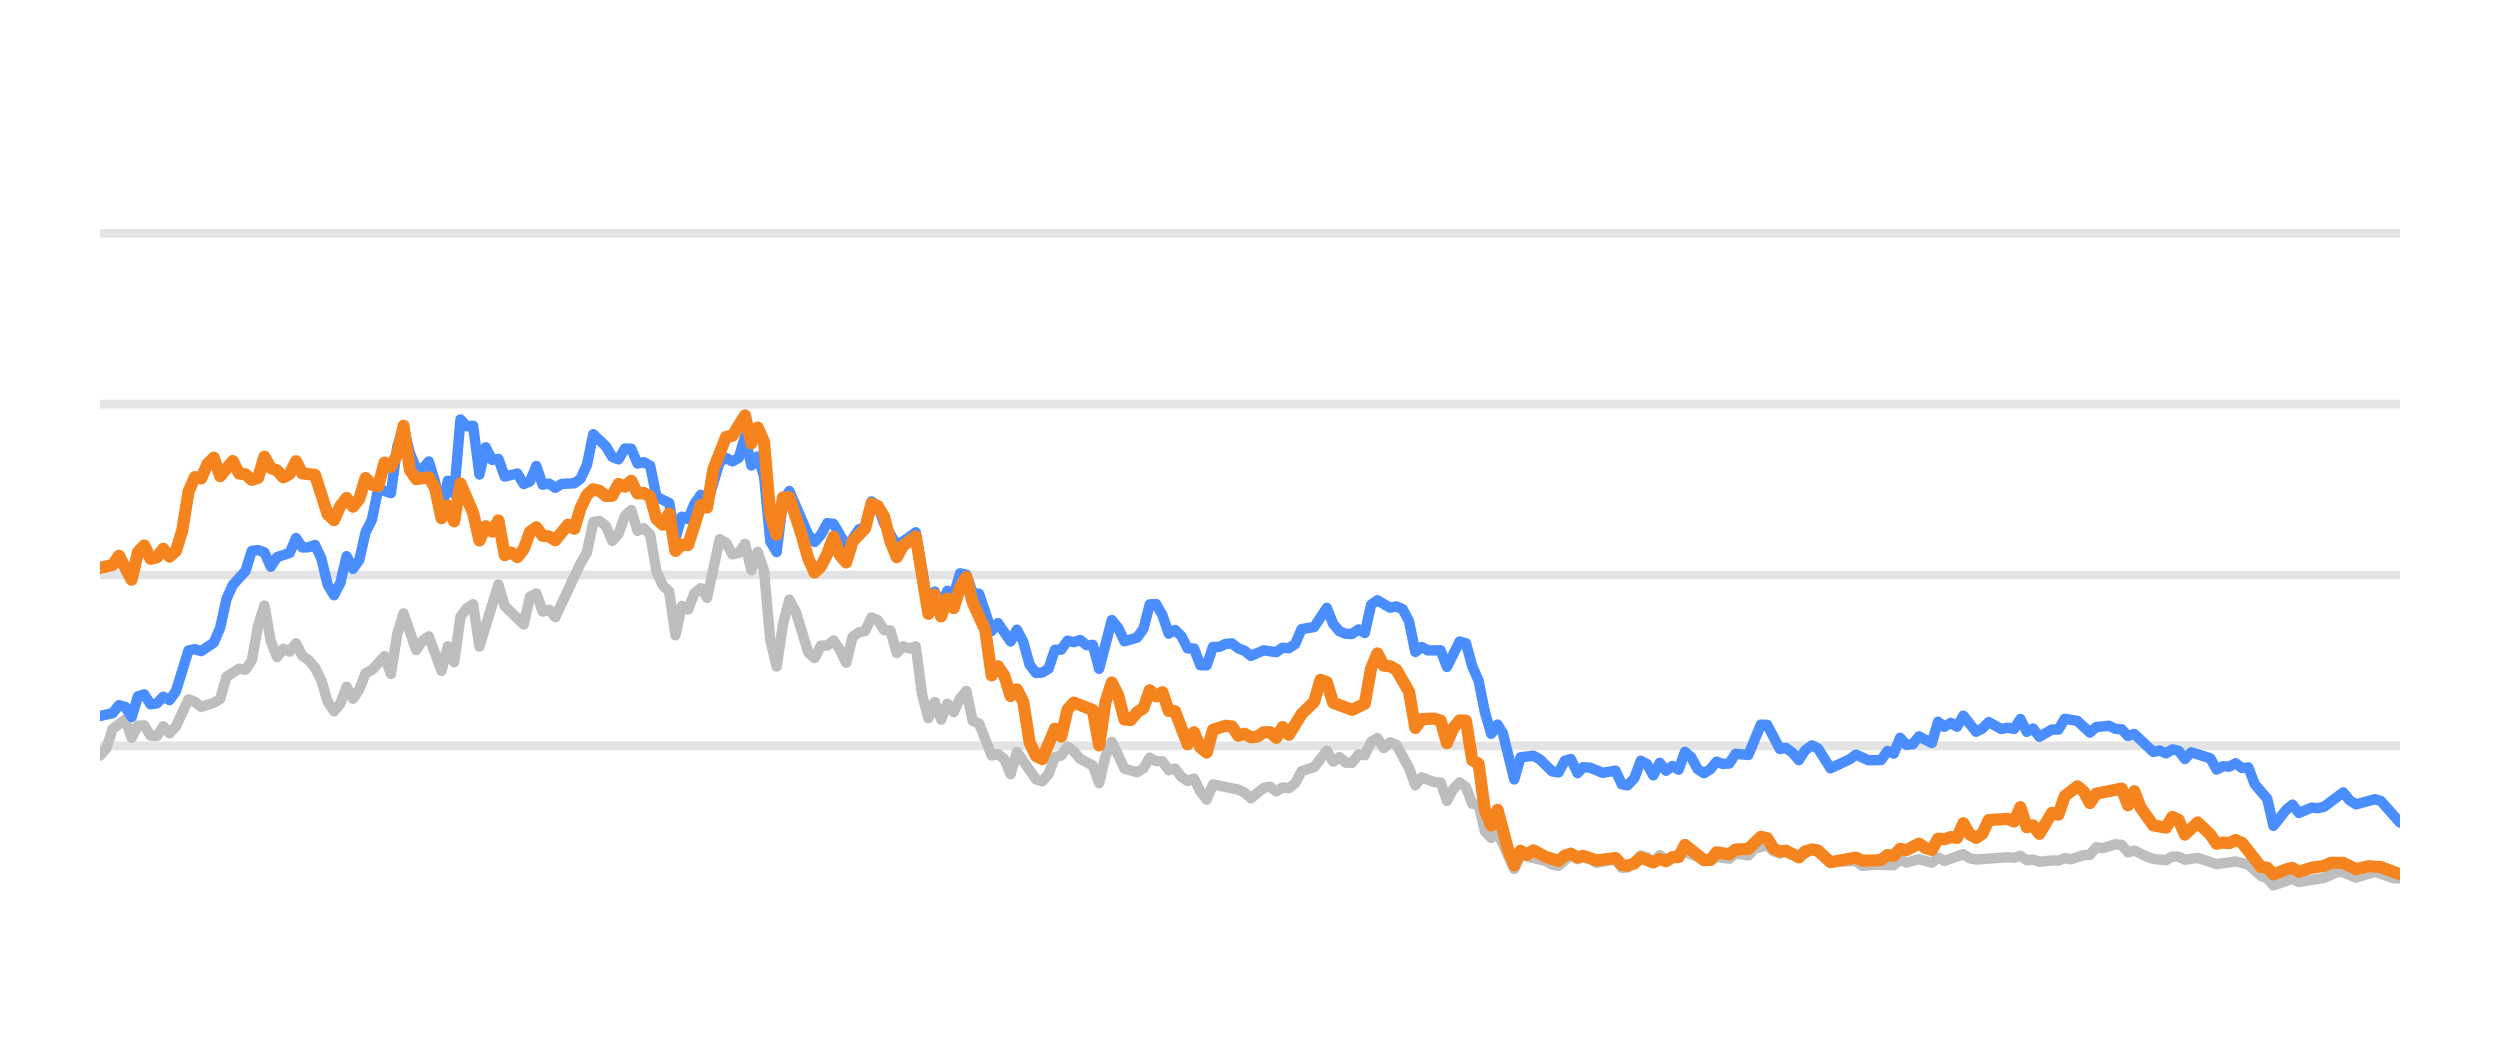
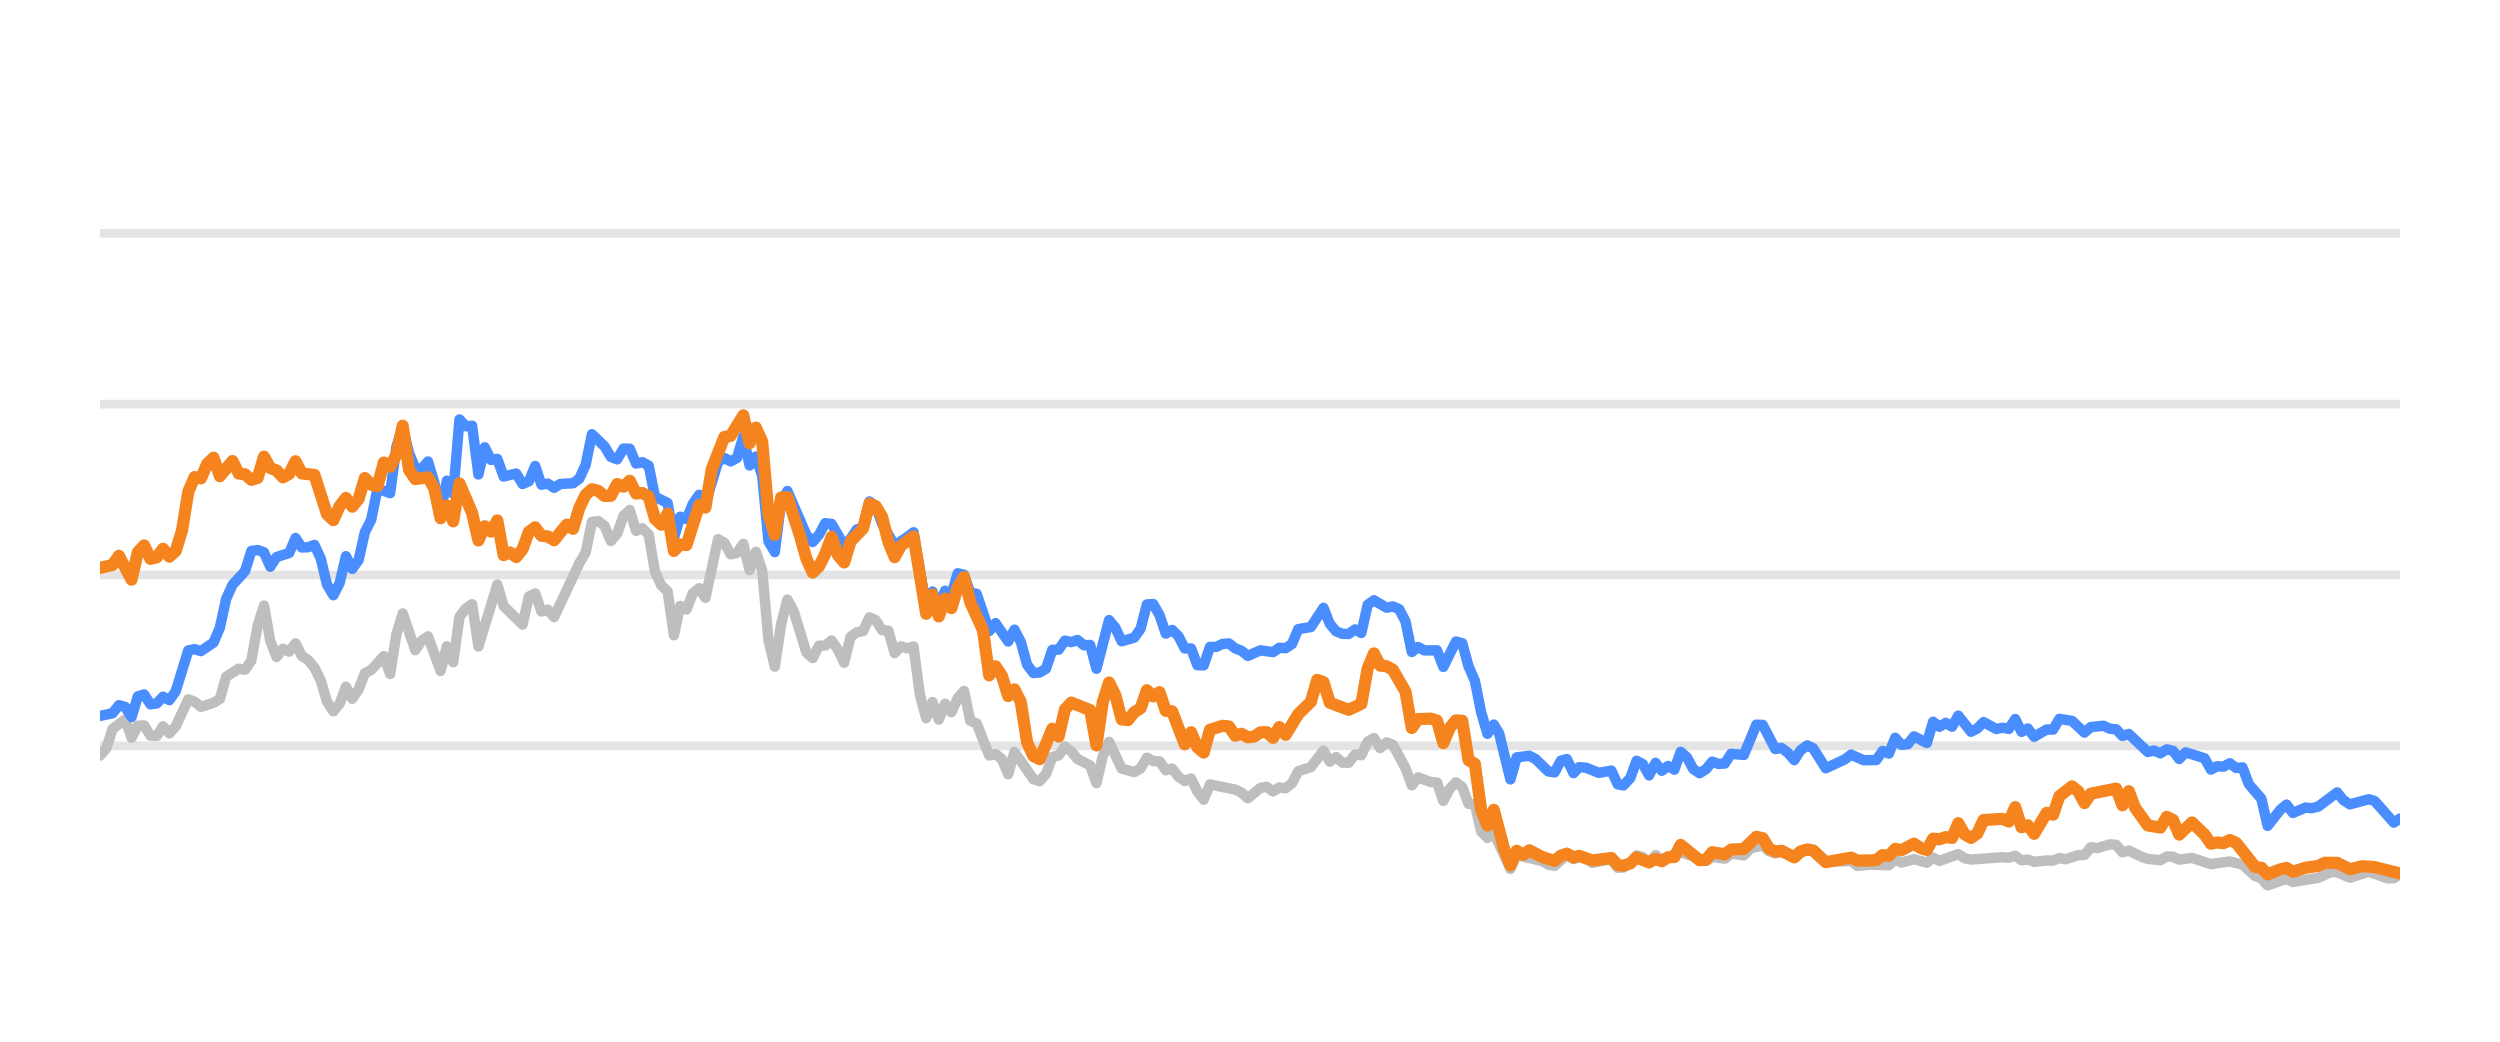
<svg xmlns="http://www.w3.org/2000/svg" width="144pt" height="60pt" viewBox="0 0 144 60" version="1.1">
  <defs>
    <style type="text/css">*{stroke-linejoin: round; stroke-linecap: butt}</style>
  </defs>
  <g id="figure_1">
    <g id="patch_1">
      <path d="M 0 60  L 144 60  L 144 0  L 0 0  L 0 60  z " style="fill: none; opacity: 0" />
    </g>
    <g id="axes_1">
      <g id="patch_2">
        <path d="M 5.76 52.8  L 138.24 52.8  L 138.24 3.6  L 5.76 3.6  L 5.76 52.8  z " style="fill: none" />
      </g>
      <g id="matplotlib.axis_1" />
      <g id="matplotlib.axis_2" />
      <g id="line2d_1">
-         <path d="M 5.76 42.96  L 138.24 42.96  " clip-path="url(#p4dd7186802)" style="fill: none; stroke: #b2b2b2; stroke-opacity: 0.35; stroke-width: 0.5; stroke-linecap: square" />
+         <path d="M 5.76 42.96  L 138.24 42.96  " clip-path="url(#pf646f61ae2)" style="fill: none; stroke: #b2b2b2; stroke-opacity: 0.35; stroke-width: 0.5; stroke-linecap: square" />
      </g>
      <g id="line2d_2">
-         <path d="M 5.76 33.12  L 138.24 33.12  " clip-path="url(#p4dd7186802)" style="fill: none; stroke: #b2b2b2; stroke-opacity: 0.35; stroke-width: 0.5; stroke-linecap: square" />
+         <path d="M 5.76 33.12  L 138.24 33.12  " clip-path="url(#pf646f61ae2)" style="fill: none; stroke: #b2b2b2; stroke-opacity: 0.35; stroke-width: 0.5; stroke-linecap: square" />
      </g>
      <g id="line2d_3">
-         <path d="M 5.76 23.28  L 138.24 23.28  " clip-path="url(#p4dd7186802)" style="fill: none; stroke: #b2b2b2; stroke-opacity: 0.35; stroke-width: 0.5; stroke-linecap: square" />
+         <path d="M 5.76 23.28  L 138.24 23.28  " clip-path="url(#pf646f61ae2)" style="fill: none; stroke: #b2b2b2; stroke-opacity: 0.35; stroke-width: 0.5; stroke-linecap: square" />
      </g>
      <g id="line2d_4">
-         <path d="M 5.76 13.44  L 138.24 13.44  " clip-path="url(#p4dd7186802)" style="fill: none; stroke: #b2b2b2; stroke-opacity: 0.35; stroke-width: 0.5; stroke-linecap: square" />
+         <path d="M 5.76 13.44  L 138.24 13.44  " clip-path="url(#pf646f61ae2)" style="fill: none; stroke: #b2b2b2; stroke-opacity: 0.35; stroke-width: 0.5; stroke-linecap: square" />
      </g>
      <g id="line2d_5">
-         <path d="M 5.76 43.521  L 6.124 43.108  L 6.488 41.981  L 7.217 41.44  L 7.581 42.493  L 7.945 41.799  L 8.31 41.784  L 8.674 42.375  L 9.038 42.394  L 9.402 41.833  L 9.767 42.242  L 10.131 41.843  L 10.859 40.279  L 11.224 40.421  L 11.588 40.716  L 12.316 40.48  L 12.681 40.264  L 13.045 38.98  L 13.773 38.517  L 14.138 38.576  L 14.502 38.045  L 14.866 36.033  L 15.23 34.881  L 15.595 36.923  L 15.959 37.843  L 16.323 37.371  L 16.687 37.533  L 17.052 37.056  L 17.416 37.779  L 17.78 38.02  L 18.144 38.453  L 18.509 39.196  L 18.873 40.416  L 19.237 40.972  L 19.601 40.534  L 19.966 39.555  L 20.33 40.249  L 20.694 39.713  L 21.058 38.778  L 21.423 38.591  L 22.151 37.794  L 22.515 38.822  L 22.88 36.534  L 23.244 35.334  L 23.972 37.445  L 24.337 36.903  L 24.701 36.657  L 25.429 38.645  L 25.794 37.228  L 26.158 38.143  L 26.522 35.536  L 26.886 35.044  L 27.251 34.803  L 27.615 37.238  L 28.708 33.671  L 29.072 34.906  L 30.165 35.974  L 30.529 34.365  L 30.893 34.178  L 31.257 35.221  L 31.622 35.118  L 31.986 35.546  L 33.443 32.441  L 33.807 31.831  L 34.171 30.065  L 34.536 30.011  L 34.9 30.291  L 35.264 31.162  L 35.628 30.749  L 35.993 29.715  L 36.357 29.376  L 36.721 30.576  L 37.085 30.429  L 37.45 30.793  L 37.814 32.918  L 38.178 33.72  L 38.542 34.06  L 38.907 36.589  L 39.271 34.901  L 39.635 35.103  L 39.999 34.168  L 40.364 33.883  L 40.728 34.434  L 41.456 31.059  L 41.821 31.26  L 42.185 31.929  L 42.549 31.851  L 42.913 31.324  L 43.278 32.844  L 43.642 31.782  L 44.006 32.859  L 44.37 36.884  L 44.735 38.394  L 45.099 35.954  L 45.463 34.537  L 45.827 35.206  L 46.556 37.578  L 46.92 37.907  L 47.284 37.189  L 47.649 37.184  L 48.013 36.894  L 48.377 37.42  L 48.741 38.173  L 49.106 36.687  L 49.47 36.421  L 49.834 36.348  L 50.198 35.56  L 50.563 35.723  L 50.927 36.298  L 51.291 36.323  L 51.655 37.617  L 52.02 37.228  L 52.384 37.346  L 52.748 37.238  L 53.112 40.008  L 53.477 41.366  L 53.841 40.436  L 54.205 41.45  L 54.569 40.534  L 54.934 41.022  L 55.298 40.224  L 55.662 39.796  L 56.026 41.518  L 56.391 41.666  L 57.119 43.516  L 57.483 43.437  L 57.848 43.713  L 58.212 44.598  L 58.576 43.309  L 59.669 44.884  L 60.033 44.997  L 60.397 44.579  L 60.762 43.6  L 61.126 43.516  L 61.49 43.004  L 61.854 43.28  L 62.219 43.718  L 62.947 44.092  L 63.311 45.11  L 63.676 43.555  L 64.04 42.729  L 64.768 44.274  L 65.497 44.475  L 65.861 44.259  L 66.225 43.644  L 66.59 43.841  L 66.954 43.851  L 67.318 44.367  L 67.682 44.269  L 68.047 44.741  L 68.411 44.987  L 68.775 44.844  L 69.139 45.587  L 69.504 46.06  L 69.868 45.184  L 71.325 45.479  L 71.689 45.656  L 72.053 45.981  L 72.782 45.386  L 73.146 45.317  L 73.51 45.587  L 73.875 45.356  L 74.239 45.4  L 74.603 45.115  L 74.967 44.421  L 75.696 44.185  L 76.424 43.24  L 76.789 43.87  L 77.153 43.609  L 77.517 43.929  L 77.881 43.934  L 78.246 43.462  L 78.61 43.501  L 78.974 42.724  L 79.338 42.512  L 79.703 43.088  L 80.067 42.758  L 80.431 42.901  L 81.16 44.239  L 81.524 45.233  L 81.888 44.775  L 82.617 45.046  L 82.981 45.071  L 83.345 46.133  L 83.709 45.445  L 84.074 45.061  L 84.438 45.331  L 84.802 46.301  L 85.166 46.345  L 85.531 47.895  L 85.895 48.264  L 86.259 47.964  L 87.22 50.05  L 87.583 49.248  L 89.047 49.597  L 89.409 49.804  L 89.774 49.868  L 90.479 49.248  L 90.866 49.484  L 91.185 49.376  L 91.594 49.479  L 91.958 49.7  L 93.05 49.494  L 93.416 49.986  L 93.749 49.966  L 94.143 49.7  L 94.506 49.272  L 94.869 49.371  L 95.229 49.681  L 95.602 49.253  L 95.962 49.513  L 97.054 49.09  L 98.513 49.587  L 98.875 49.361  L 99.605 49.459  L 99.968 49.169  L 100.703 49.272  L 101.069 48.874  L 101.793 48.702  L 102.158 49.031  L 102.519 49.159  L 102.881 49.08  L 103.615 49.366  L 104.368 48.908  L 104.709 49.051  L 105.435 49.646  L 106.899 49.597  L 107.258 49.873  L 107.984 49.809  L 109.081 49.838  L 109.445 49.509  L 109.808 49.686  L 110.535 49.489  L 111.272 49.691  L 111.634 49.4  L 111.998 49.587  L 113.087 49.199  L 113.456 49.435  L 113.821 49.509  L 115.638 49.376  L 116.008 49.405  L 116.376 49.292  L 116.741 49.553  L 117.104 49.509  L 117.469 49.641  L 118.192 49.563  L 118.564 49.572  L 118.928 49.425  L 119.284 49.494  L 120.019 49.253  L 120.378 49.243  L 120.743 48.8  L 121.115 48.854  L 121.841 48.633  L 122.207 48.662  L 122.571 49.095  L 122.937 48.992  L 123.666 49.346  L 124.034 49.474  L 124.761 49.548  L 125.127 49.331  L 125.489 49.346  L 125.848 49.518  L 126.587 49.415  L 127.677 49.774  L 128.772 49.617  L 129.503 49.799  L 130.234 50.458  L 130.592 50.591  L 130.951 50.999  L 131.689 50.743  L 132.046 50.625  L 132.414 50.802  L 133.875 50.566  L 134.617 50.232  L 134.97 50.242  L 135.705 50.552  L 136.802 50.217  L 137.874 50.591  L 138.24 50.591  L 138.24 50.591  " clip-path="url(#p4dd7186802)" style="fill: none; stroke: #bebebe; stroke-width: 0.6; stroke-linecap: round" />
+         <path d="M 5.76 43.521  L 6.123 43.108  L 6.487 41.981  L 7.213 41.44  L 7.576 42.493  L 7.94 41.799  L 8.303 41.784  L 8.666 42.375  L 9.029 42.394  L 9.393 41.833  L 9.756 42.242  L 10.119 41.843  L 10.846 40.279  L 11.209 40.421  L 11.572 40.716  L 12.299 40.48  L 12.662 40.264  L 13.025 38.98  L 13.752 38.517  L 14.115 38.576  L 14.478 38.045  L 14.842 36.033  L 15.205 34.881  L 15.568 36.923  L 15.931 37.843  L 16.295 37.371  L 16.658 37.533  L 17.021 37.056  L 17.384 37.779  L 17.748 38.02  L 18.111 38.453  L 18.474 39.196  L 18.837 40.416  L 19.201 40.972  L 19.564 40.534  L 19.927 39.555  L 20.291 40.249  L 20.654 39.713  L 21.017 38.778  L 21.38 38.591  L 22.107 37.794  L 22.47 38.822  L 22.833 36.534  L 23.197 35.334  L 23.923 37.445  L 24.286 36.903  L 24.65 36.657  L 25.376 38.645  L 25.739 37.228  L 26.103 38.143  L 26.466 35.536  L 26.829 35.044  L 27.193 34.803  L 27.556 37.238  L 28.646 33.671  L 29.009 34.906  L 30.099 35.974  L 30.462 34.365  L 30.825 34.178  L 31.188 35.221  L 31.552 35.118  L 31.915 35.546  L 33.368 32.441  L 33.731 31.831  L 34.095 30.065  L 34.458 30.011  L 34.821 30.291  L 35.184 31.162  L 35.548 30.749  L 35.911 29.715  L 36.274 29.376  L 36.637 30.576  L 37.001 30.429  L 37.364 30.793  L 37.727 32.918  L 38.09 33.72  L 38.454 34.06  L 38.817 36.589  L 39.18 34.901  L 39.543 35.103  L 39.907 34.168  L 40.27 33.883  L 40.633 34.434  L 41.36 31.059  L 41.723 31.26  L 42.086 31.929  L 42.45 31.851  L 42.813 31.324  L 43.176 32.844  L 43.539 31.782  L 43.903 32.859  L 44.266 36.884  L 44.629 38.394  L 44.992 35.954  L 45.356 34.537  L 45.719 35.206  L 46.445 37.578  L 46.809 37.907  L 47.172 37.189  L 47.535 37.184  L 47.899 36.894  L 48.262 37.42  L 48.625 38.173  L 48.988 36.687  L 49.352 36.421  L 49.715 36.348  L 50.078 35.56  L 50.441 35.723  L 50.805 36.298  L 51.168 36.323  L 51.531 37.617  L 51.894 37.228  L 52.258 37.346  L 52.621 37.238  L 52.984 40.008  L 53.347 41.366  L 53.711 40.436  L 54.074 41.45  L 54.437 40.534  L 54.801 41.022  L 55.164 40.224  L 55.527 39.796  L 55.89 41.518  L 56.254 41.666  L 56.98 43.516  L 57.343 43.437  L 57.707 43.713  L 58.07 44.598  L 58.433 43.309  L 59.523 44.884  L 59.886 44.997  L 60.249 44.579  L 60.613 43.6  L 60.976 43.516  L 61.339 43.004  L 61.703 43.28  L 62.066 43.718  L 62.792 44.092  L 63.156 45.11  L 63.519 43.555  L 63.882 42.729  L 64.609 44.274  L 65.335 44.475  L 65.698 44.259  L 66.062 43.644  L 66.425 43.841  L 66.788 43.851  L 67.151 44.367  L 67.515 44.269  L 67.878 44.741  L 68.241 44.987  L 68.605 44.844  L 68.968 45.587  L 69.331 46.06  L 69.694 45.184  L 71.147 45.479  L 71.511 45.656  L 71.874 45.981  L 72.6 45.386  L 72.964 45.317  L 73.327 45.587  L 73.69 45.356  L 74.053 45.4  L 74.417 45.115  L 74.78 44.421  L 75.507 44.185  L 76.233 43.24  L 76.596 43.87  L 76.96 43.609  L 77.323 43.929  L 77.686 43.934  L 78.049 43.462  L 78.413 43.501  L 78.776 42.724  L 79.139 42.512  L 79.502 43.088  L 79.866 42.758  L 80.229 42.901  L 80.955 44.239  L 81.319 45.233  L 81.682 44.775  L 82.408 45.046  L 82.772 45.071  L 83.135 46.133  L 83.498 45.445  L 83.862 45.061  L 84.225 45.331  L 84.588 46.301  L 84.951 46.345  L 85.315 47.895  L 85.678 48.264  L 86.041 47.964  L 87 50.05  L 87.361 49.248  L 88.821 49.597  L 89.183 49.804  L 89.546 49.868  L 90.249 49.248  L 90.636 49.484  L 90.953 49.376  L 91.362 49.479  L 91.724 49.7  L 92.814 49.494  L 93.178 49.986  L 93.511 49.966  L 93.904 49.7  L 94.265 49.272  L 94.628 49.371  L 94.987 49.681  L 95.358 49.253  L 95.718 49.513  L 96.807 49.09  L 98.262 49.587  L 98.623 49.361  L 99.351 49.459  L 99.713 49.169  L 100.446 49.272  L 100.81 48.874  L 101.533 48.702  L 101.897 49.031  L 102.256 49.159  L 102.618 49.08  L 103.35 49.366  L 104.101 48.908  L 104.441 49.051  L 105.165 49.646  L 106.625 49.597  L 106.983 49.873  L 107.707 49.809  L 108.801 49.838  L 109.165 49.509  L 109.527 49.686  L 110.251 49.489  L 110.986 49.691  L 111.347 49.4  L 111.71 49.587  L 112.796 49.199  L 113.164 49.435  L 113.529 49.509  L 115.34 49.376  L 115.709 49.405  L 116.076 49.292  L 116.44 49.553  L 116.803 49.509  L 117.167 49.641  L 117.888 49.563  L 118.258 49.572  L 118.622 49.425  L 118.977 49.494  L 119.71 49.253  L 120.067 49.243  L 120.432 48.8  L 120.802 48.854  L 121.527 48.633  L 121.892 48.662  L 122.254 49.095  L 122.62 48.992  L 123.347 49.346  L 123.714 49.474  L 124.439 49.548  L 124.804 49.331  L 125.165 49.346  L 125.523 49.518  L 126.26 49.415  L 127.347 49.774  L 128.439 49.617  L 129.167 49.799  L 129.897 50.458  L 130.254 50.591  L 130.612 50.999  L 131.348 50.743  L 131.704 50.625  L 132.071 50.802  L 133.528 50.566  L 134.268 50.232  L 134.62 50.242  L 135.353 50.552  L 136.447 50.217  L 137.516 50.591  L 137.881 50.591  L 138.24 50.33  L 138.24 50.33  " clip-path="url(#pf646f61ae2)" style="fill: none; stroke: #bebebe; stroke-width: 0.6; stroke-linecap: round" />
      </g>
      <g id="line2d_6">
-         <path d="M 5.76 41.238  L 6.488 41.081  L 6.853 40.618  L 7.217 40.721  L 7.581 41.307  L 7.945 40.111  L 8.31 39.998  L 8.674 40.569  L 9.038 40.515  L 9.402 40.131  L 9.767 40.328  L 10.131 39.816  L 10.859 37.464  L 11.224 37.391  L 11.588 37.504  L 12.316 37.012  L 12.681 36.161  L 13.045 34.498  L 13.409 33.691  L 14.138 32.894  L 14.502 31.733  L 14.866 31.683  L 15.23 31.816  L 15.595 32.643  L 15.959 32.087  L 16.687 31.851  L 17.052 30.99  L 17.416 31.536  L 17.78 31.521  L 18.144 31.388  L 18.509 32.17  L 18.873 33.681  L 19.237 34.286  L 19.601 33.582  L 19.966 32.038  L 20.33 32.766  L 20.694 32.259  L 21.058 30.655  L 21.423 29.937  L 21.787 28.146  L 22.515 28.407  L 22.88 25.735  L 23.244 24.623  L 23.608 26.104  L 23.972 26.98  L 24.337 27.009  L 24.701 26.581  L 25.065 27.782  L 25.429 29.499  L 25.794 27.688  L 26.158 28.441  L 26.522 24.161  L 26.886 24.554  L 27.251 24.52  L 27.615 27.329  L 27.979 25.765  L 28.343 26.488  L 28.708 26.434  L 29.072 27.447  L 29.8 27.275  L 30.165 27.88  L 30.529 27.723  L 30.893 26.842  L 31.257 27.92  L 31.622 27.856  L 31.986 28.097  L 32.35 27.875  L 33.079 27.836  L 33.443 27.57  L 33.807 26.778  L 34.171 25.012  L 34.9 25.71  L 35.264 26.316  L 35.628 26.458  L 35.993 25.838  L 36.357 25.848  L 36.721 26.699  L 37.085 26.621  L 37.45 26.822  L 37.814 28.613  L 38.542 28.972  L 38.907 30.995  L 39.271 29.765  L 39.635 29.897  L 39.999 29.022  L 40.364 28.5  L 40.728 29.007  L 41.456 26.601  L 41.821 26.38  L 42.185 26.576  L 42.549 26.38  L 42.913 25.15  L 43.278 26.813  L 43.642 26.296  L 44.006 27.418  L 44.37 31.191  L 44.735 31.801  L 45.099 28.899  L 45.463 28.284  L 46.556 30.803  L 46.92 31.221  L 47.284 30.808  L 47.649 30.134  L 48.013 30.178  L 48.741 31.428  L 49.106 31.044  L 49.47 30.498  L 49.834 30.365  L 50.198 28.884  L 50.563 29.154  L 50.927 30.153  L 51.655 31.423  L 52.384 30.931  L 52.748 30.66  L 53.477 34.999  L 53.841 34.074  L 54.205 34.916  L 54.569 34.025  L 54.934 34.261  L 55.298 33.022  L 55.662 33.105  L 56.026 34.153  L 56.391 34.202  L 57.119 36.348  L 57.483 35.895  L 58.212 36.948  L 58.576 36.269  L 58.94 36.972  L 59.305 38.286  L 59.669 38.763  L 60.033 38.739  L 60.397 38.517  L 60.762 37.43  L 61.126 37.42  L 61.49 36.903  L 61.854 36.987  L 62.219 36.864  L 62.583 37.164  L 62.947 37.149  L 63.311 38.522  L 64.04 35.718  L 64.404 36.156  L 64.768 36.938  L 65.497 36.726  L 65.861 36.215  L 66.225 34.817  L 66.59 34.793  L 66.954 35.427  L 67.318 36.495  L 67.682 36.284  L 68.047 36.638  L 68.411 37.351  L 68.775 37.351  L 69.139 38.316  L 69.504 38.325  L 69.868 37.263  L 70.232 37.263  L 70.596 37.09  L 70.961 37.061  L 71.325 37.346  L 71.689 37.484  L 72.053 37.779  L 72.782 37.459  L 73.51 37.563  L 73.875 37.312  L 74.239 37.336  L 74.603 37.095  L 74.967 36.239  L 75.696 36.116  L 76.424 35.014  L 76.789 35.934  L 77.153 36.362  L 77.517 36.51  L 77.881 36.515  L 78.246 36.254  L 78.61 36.461  L 78.974 34.837  L 79.338 34.576  L 80.067 35.004  L 80.431 34.931  L 80.795 35.088  L 81.16 35.787  L 81.524 37.553  L 81.888 37.268  L 82.252 37.464  L 82.981 37.459  L 83.345 38.414  L 84.074 36.953  L 84.438 37.051  L 84.802 38.379  L 85.166 39.206  L 85.531 41.031  L 85.895 42.266  L 86.259 41.735  L 86.567 42.237  L 87.22 44.894  L 87.583 43.624  L 88.317 43.531  L 88.683 43.728  L 89.409 44.436  L 89.774 44.49  L 90.133 43.816  L 90.479 43.723  L 90.866 44.534  L 91.185 44.19  L 91.594 44.22  L 92.32 44.515  L 93.05 44.387  L 93.416 45.174  L 93.749 45.238  L 94.143 44.815  L 94.506 43.821  L 94.869 44.013  L 95.229 44.662  L 95.602 43.939  L 95.962 44.397  L 96.327 44.121  L 96.689 44.333  L 97.054 43.304  L 97.419 43.624  L 97.78 44.298  L 98.148 44.539  L 98.513 44.308  L 98.875 43.87  L 99.239 44.003  L 99.605 43.978  L 99.968 43.418  L 100.703 43.486  L 101.426 41.74  L 101.793 41.755  L 102.519 43.142  L 102.881 43.083  L 103.25 43.359  L 103.615 43.782  L 103.976 43.216  L 104.368 42.935  L 104.709 43.103  L 105.435 44.254  L 106.531 43.742  L 106.899 43.467  L 107.623 43.791  L 108.354 43.777  L 108.719 43.255  L 109.081 43.408  L 109.445 42.498  L 109.808 42.906  L 110.176 42.862  L 110.535 42.414  L 111.272 42.798  L 111.634 41.573  L 111.998 41.863  L 112.363 41.637  L 112.727 41.858  L 113.087 41.223  L 113.821 42.148  L 114.184 41.966  L 114.547 41.592  L 115.278 41.991  L 115.638 41.917  L 116.008 41.986  L 116.376 41.415  L 116.741 42.153  L 117.104 41.961  L 117.469 42.438  L 118.192 42.02  L 118.564 42.025  L 118.928 41.405  L 119.655 41.523  L 120.378 42.197  L 120.743 41.878  L 121.482 41.804  L 121.841 41.976  L 122.207 42.006  L 122.571 42.394  L 122.937 42.276  L 124.034 43.314  L 124.396 43.231  L 124.761 43.393  L 125.127 43.162  L 125.489 43.245  L 125.848 43.718  L 126.218 43.334  L 127.314 43.678  L 127.677 44.328  L 128.042 44.136  L 128.401 44.16  L 128.772 43.964  L 129.142 44.239  L 129.503 44.2  L 129.871 45.169  L 130.592 46.005  L 130.951 47.57  L 131.689 46.64  L 132.046 46.345  L 132.414 46.827  L 133.146 46.517  L 133.508 46.552  L 133.875 46.463  L 134.97 45.641  L 135.332 46.094  L 135.705 46.33  L 136.802 46.035  L 137.144 46.143  L 138.24 47.383  L 138.24 47.383  " clip-path="url(#p4dd7186802)" style="fill: none; stroke: #4a8dff; stroke-width: 0.6; stroke-linecap: round" />
+         <path d="M 5.76 41.238  L 6.487 41.081  L 6.85 40.618  L 7.213 40.721  L 7.576 41.307  L 7.94 40.111  L 8.303 39.998  L 8.666 40.569  L 9.029 40.515  L 9.393 40.131  L 9.756 40.328  L 10.119 39.816  L 10.846 37.464  L 11.209 37.391  L 11.572 37.504  L 12.299 37.012  L 12.662 36.161  L 13.025 34.498  L 13.389 33.691  L 14.115 32.894  L 14.478 31.733  L 14.842 31.683  L 15.205 31.816  L 15.568 32.643  L 15.931 32.087  L 16.658 31.851  L 17.021 30.99  L 17.384 31.536  L 17.748 31.521  L 18.111 31.388  L 18.474 32.17  L 18.837 33.681  L 19.201 34.286  L 19.564 33.582  L 19.927 32.038  L 20.291 32.766  L 20.654 32.259  L 21.017 30.655  L 21.38 29.937  L 21.744 28.146  L 22.47 28.407  L 22.833 25.735  L 23.197 24.623  L 23.56 26.104  L 23.923 26.98  L 24.286 27.009  L 24.65 26.581  L 25.013 27.782  L 25.376 29.499  L 25.739 27.688  L 26.103 28.441  L 26.466 24.161  L 26.829 24.554  L 27.193 24.52  L 27.556 27.329  L 27.919 25.765  L 28.282 26.488  L 28.646 26.434  L 29.009 27.447  L 29.735 27.275  L 30.099 27.88  L 30.462 27.723  L 30.825 26.842  L 31.188 27.92  L 31.552 27.856  L 31.915 28.097  L 32.278 27.875  L 33.005 27.836  L 33.368 27.57  L 33.731 26.778  L 34.095 25.012  L 34.821 25.71  L 35.184 26.316  L 35.548 26.458  L 35.911 25.838  L 36.274 25.848  L 36.637 26.699  L 37.001 26.621  L 37.364 26.822  L 37.727 28.613  L 38.454 28.972  L 38.817 30.995  L 39.18 29.765  L 39.543 29.897  L 39.907 29.022  L 40.27 28.5  L 40.633 29.007  L 41.36 26.601  L 41.723 26.38  L 42.086 26.576  L 42.45 26.38  L 42.813 25.15  L 43.176 26.813  L 43.539 26.296  L 43.903 27.418  L 44.266 31.191  L 44.629 31.801  L 44.992 28.899  L 45.356 28.284  L 46.445 30.803  L 46.809 31.221  L 47.172 30.808  L 47.535 30.134  L 47.899 30.178  L 48.625 31.428  L 48.988 31.044  L 49.352 30.498  L 49.715 30.365  L 50.078 28.884  L 50.441 29.154  L 50.805 30.153  L 51.531 31.423  L 52.258 30.931  L 52.621 30.66  L 53.347 34.999  L 53.711 34.074  L 54.074 34.916  L 54.437 34.025  L 54.801 34.261  L 55.164 33.022  L 55.527 33.105  L 55.89 34.153  L 56.254 34.202  L 56.98 36.348  L 57.343 35.895  L 58.07 36.948  L 58.433 36.269  L 58.796 36.972  L 59.16 38.286  L 59.523 38.763  L 59.886 38.739  L 60.249 38.517  L 60.613 37.43  L 60.976 37.42  L 61.339 36.903  L 61.703 36.987  L 62.066 36.864  L 62.429 37.164  L 62.792 37.149  L 63.156 38.522  L 63.882 35.718  L 64.245 36.156  L 64.609 36.938  L 65.335 36.726  L 65.698 36.215  L 66.062 34.817  L 66.425 34.793  L 66.788 35.427  L 67.151 36.495  L 67.515 36.284  L 67.878 36.638  L 68.241 37.351  L 68.605 37.351  L 68.968 38.316  L 69.331 38.325  L 69.694 37.263  L 70.058 37.263  L 70.421 37.09  L 70.784 37.061  L 71.147 37.346  L 71.511 37.484  L 71.874 37.779  L 72.6 37.459  L 73.327 37.563  L 73.69 37.312  L 74.053 37.336  L 74.417 37.095  L 74.78 36.239  L 75.507 36.116  L 76.233 35.014  L 76.596 35.934  L 76.96 36.362  L 77.323 36.51  L 77.686 36.515  L 78.049 36.254  L 78.413 36.461  L 78.776 34.837  L 79.139 34.576  L 79.866 35.004  L 80.229 34.931  L 80.592 35.088  L 80.955 35.787  L 81.319 37.553  L 81.682 37.268  L 82.045 37.464  L 82.772 37.459  L 83.135 38.414  L 83.862 36.953  L 84.225 37.051  L 84.588 38.379  L 84.951 39.206  L 85.315 41.031  L 85.678 42.266  L 86.041 41.735  L 86.348 42.237  L 87 44.894  L 87.361 43.624  L 88.093 43.531  L 88.458 43.728  L 89.183 44.436  L 89.546 44.49  L 89.905 43.816  L 90.249 43.723  L 90.636 44.534  L 90.953 44.19  L 91.362 44.22  L 92.086 44.515  L 92.814 44.387  L 93.178 45.174  L 93.511 45.238  L 93.904 44.815  L 94.265 43.821  L 94.628 44.013  L 94.987 44.662  L 95.358 43.939  L 95.718 44.397  L 96.082 44.121  L 96.443 44.333  L 96.807 43.304  L 97.17 43.624  L 97.531 44.298  L 97.898 44.539  L 98.262 44.308  L 98.623 43.87  L 98.986 44.003  L 99.351 43.978  L 99.713 43.418  L 100.446 43.486  L 101.167 41.74  L 101.533 41.755  L 102.256 43.142  L 102.618 43.083  L 102.986 43.359  L 103.35 43.782  L 103.71 43.216  L 104.101 42.935  L 104.441 43.103  L 105.165 44.254  L 106.258 43.742  L 106.625 43.467  L 107.347 43.791  L 108.076 43.777  L 108.44 43.255  L 108.801 43.408  L 109.165 42.498  L 109.527 42.906  L 109.893 42.862  L 110.251 42.414  L 110.986 42.798  L 111.347 41.573  L 111.71 41.863  L 112.075 41.637  L 112.437 41.858  L 112.796 41.223  L 113.529 42.148  L 113.89 41.966  L 114.252 41.592  L 114.981 41.991  L 115.34 41.917  L 115.709 41.986  L 116.076 41.415  L 116.44 42.153  L 116.803 41.961  L 117.167 42.438  L 117.888 42.02  L 118.258 42.025  L 118.622 41.405  L 119.347 41.523  L 120.067 42.197  L 120.432 41.878  L 121.168 41.804  L 121.527 41.976  L 121.892 42.006  L 122.254 42.394  L 122.62 42.276  L 123.714 43.314  L 124.074 43.231  L 124.439 43.393  L 124.804 43.162  L 125.165 43.245  L 125.523 43.718  L 125.892 43.334  L 126.985 43.678  L 127.347 44.328  L 127.71 44.136  L 128.068 44.16  L 128.439 43.964  L 128.808 44.239  L 129.167 44.2  L 129.535 45.169  L 130.254 46.005  L 130.612 47.57  L 131.348 46.64  L 131.704 46.345  L 132.071 46.827  L 132.801 46.517  L 133.162 46.552  L 133.528 46.463  L 134.62 45.641  L 134.982 46.094  L 135.353 46.33  L 136.447 46.035  L 136.788 46.143  L 137.881 47.383  L 138.24 47.147  L 138.24 47.147  " clip-path="url(#pf646f61ae2)" style="fill: none; stroke: #4a8dff; stroke-width: 0.6; stroke-linecap: round" />
      </g>
      <g id="line2d_7">
-         <path d="M 5.76 32.712  L 6.488 32.539  L 6.853 32.013  L 7.581 33.391  L 7.945 31.801  L 8.31 31.418  L 8.674 32.19  L 9.038 32.102  L 9.402 31.61  L 9.767 32.062  L 10.131 31.737  L 10.495 30.567  L 10.859 28.318  L 11.224 27.482  L 11.588 27.555  L 11.952 26.719  L 12.316 26.365  L 12.681 27.428  L 13.409 26.557  L 13.773 27.275  L 14.138 27.319  L 14.502 27.639  L 14.866 27.526  L 15.23 26.306  L 15.595 26.96  L 15.959 27.098  L 16.323 27.496  L 16.687 27.29  L 17.052 26.571  L 17.416 27.27  L 18.144 27.354  L 18.873 29.622  L 19.237 29.961  L 19.601 29.15  L 19.966 28.682  L 20.33 29.184  L 20.694 28.741  L 21.058 27.536  L 21.423 27.92  L 21.787 28.008  L 22.151 26.645  L 22.515 26.886  L 22.88 26.183  L 23.244 24.525  L 23.608 27.068  L 23.972 27.595  L 24.701 27.496  L 25.065 28.131  L 25.429 29.848  L 25.794 29.12  L 26.158 30.03  L 26.522 27.846  L 27.251 29.543  L 27.615 31.132  L 27.979 30.311  L 28.343 30.621  L 28.708 29.976  L 29.072 31.974  L 29.436 31.821  L 29.8 32.087  L 30.165 31.634  L 30.529 30.635  L 30.893 30.375  L 31.257 30.862  L 31.622 30.896  L 31.986 31.118  L 32.714 30.222  L 33.079 30.458  L 33.443 29.258  L 33.807 28.505  L 34.171 28.18  L 34.536 28.274  L 34.9 28.569  L 35.264 28.554  L 35.628 27.88  L 35.993 28.033  L 36.357 27.693  L 36.721 28.426  L 37.085 28.397  L 37.45 28.603  L 37.814 29.888  L 38.178 30.222  L 38.542 29.583  L 38.907 31.733  L 39.271 31.364  L 39.635 31.393  L 40.364 29.095  L 40.728 29.233  L 41.092 27.024  L 41.821 25.169  L 42.185 25.105  L 42.913 23.925  L 43.278 25.533  L 43.642 24.628  L 44.006 25.445  L 44.37 29.642  L 44.735 30.803  L 45.099 28.658  L 45.463 28.643  L 46.192 30.872  L 46.556 32.17  L 46.92 32.977  L 47.284 32.628  L 47.649 31.905  L 48.013 30.921  L 48.377 31.969  L 48.741 32.397  L 49.106 31.196  L 49.834 30.424  L 50.198 29.012  L 50.563 29.154  L 50.927 29.765  L 51.291 31.201  L 51.655 32.092  L 52.02 31.432  L 52.748 30.901  L 53.477 35.354  L 53.841 34.247  L 54.205 35.506  L 54.569 34.483  L 54.934 35.029  L 55.298 33.833  L 55.662 33.243  L 56.026 34.699  L 56.755 36.293  L 57.119 38.901  L 57.483 38.379  L 57.848 38.921  L 58.212 40.092  L 58.576 39.708  L 58.94 40.426  L 59.305 42.753  L 59.669 43.545  L 60.033 43.728  L 60.762 41.976  L 61.126 42.429  L 61.49 40.864  L 61.854 40.47  L 62.947 40.899  L 63.311 42.935  L 63.676 40.436  L 64.04 39.314  L 64.404 40.042  L 64.768 41.44  L 65.133 41.474  L 65.497 41.022  L 65.861 40.795  L 66.225 39.757  L 66.59 40.111  L 66.954 39.87  L 67.318 40.948  L 67.682 40.972  L 68.411 42.871  L 68.775 42.178  L 69.139 43.044  L 69.504 43.349  L 69.868 42.035  L 70.596 41.804  L 70.961 41.843  L 71.325 42.379  L 71.689 42.266  L 72.053 42.468  L 72.418 42.429  L 72.782 42.183  L 73.146 42.173  L 73.51 42.502  L 73.875 41.883  L 74.239 42.325  L 74.967 41.135  L 75.696 40.421  L 76.06 39.162  L 76.424 39.29  L 76.789 40.48  L 77.881 40.884  L 78.61 40.539  L 78.974 38.502  L 79.338 37.637  L 79.703 38.34  L 80.067 38.375  L 80.431 38.581  L 81.16 39.836  L 81.524 41.932  L 81.888 41.42  L 82.617 41.391  L 82.981 41.509  L 83.345 42.803  L 83.709 41.937  L 84.074 41.494  L 84.438 41.514  L 84.802 43.782  L 85.166 43.993  L 85.531 46.67  L 85.895 47.55  L 86.259 46.645  L 86.856 48.894  L 87.22 49.843  L 87.583 49.002  L 87.955 49.233  L 88.317 48.977  L 89.047 49.361  L 89.774 49.587  L 90.133 49.287  L 90.479 49.169  L 90.866 49.39  L 91.185 49.297  L 91.958 49.558  L 93.05 49.42  L 93.416 49.823  L 93.749 49.868  L 94.143 49.73  L 94.506 49.395  L 95.229 49.676  L 95.602 49.474  L 95.962 49.607  L 96.327 49.376  L 96.689 49.366  L 97.054 48.667  L 98.148 49.548  L 98.513 49.528  L 98.875 49.09  L 99.605 49.208  L 99.968 48.933  L 100.703 48.898  L 101.426 48.2  L 101.793 48.283  L 102.158 48.884  L 102.519 49.046  L 102.881 49.002  L 103.615 49.386  L 103.976 49.041  L 104.368 48.928  L 104.709 48.987  L 105.435 49.661  L 106.899 49.4  L 107.258 49.568  L 107.984 49.563  L 108.354 49.533  L 108.719 49.253  L 109.081 49.297  L 109.445 48.894  L 109.808 48.967  L 110.535 48.593  L 110.906 48.844  L 111.272 48.957  L 111.634 48.308  L 111.998 48.342  L 112.363 48.215  L 112.727 48.264  L 113.087 47.418  L 113.456 48.057  L 113.821 48.264  L 114.184 48.018  L 114.547 47.235  L 115.638 47.167  L 116.008 47.319  L 116.376 46.493  L 116.741 47.649  L 117.104 47.536  L 117.469 48.028  L 118.192 46.817  L 118.564 46.926  L 118.928 45.858  L 119.655 45.292  L 120.019 45.587  L 120.378 46.256  L 120.743 45.715  L 122.207 45.425  L 122.571 46.384  L 122.937 45.577  L 123.296 46.517  L 124.034 47.545  L 124.761 47.668  L 125.127 47.053  L 125.489 47.226  L 125.848 48.072  L 126.587 47.373  L 127.314 48.072  L 127.677 48.598  L 128.042 48.525  L 128.401 48.569  L 128.772 48.387  L 129.142 48.554  L 130.234 49.937  L 130.592 49.981  L 130.951 50.365  L 131.689 50.074  L 132.046 49.991  L 132.414 50.217  L 133.146 49.981  L 133.875 49.878  L 134.251 49.695  L 134.97 49.7  L 135.705 50.064  L 136.427 49.892  L 137.144 49.946  L 138.24 50.36  L 138.24 50.36  " clip-path="url(#p4dd7186802)" style="fill: none; stroke: #f5841e; stroke-width: 0.7; stroke-linecap: round" />
+         <path d="M 5.76 32.712  L 6.487 32.539  L 6.85 32.013  L 7.576 33.391  L 7.94 31.801  L 8.303 31.418  L 8.666 32.19  L 9.029 32.102  L 9.393 31.61  L 9.756 32.062  L 10.119 31.737  L 10.482 30.567  L 10.846 28.318  L 11.209 27.482  L 11.572 27.555  L 11.935 26.719  L 12.299 26.365  L 12.662 27.428  L 13.389 26.557  L 13.752 27.275  L 14.115 27.319  L 14.478 27.639  L 14.842 27.526  L 15.205 26.306  L 15.568 26.96  L 15.931 27.098  L 16.295 27.496  L 16.658 27.29  L 17.021 26.571  L 17.384 27.27  L 18.111 27.354  L 18.837 29.622  L 19.201 29.961  L 19.564 29.15  L 19.927 28.682  L 20.291 29.184  L 20.654 28.741  L 21.017 27.536  L 21.38 27.92  L 21.744 28.008  L 22.107 26.645  L 22.47 26.886  L 22.833 26.183  L 23.197 24.525  L 23.56 27.068  L 23.923 27.595  L 24.65 27.496  L 25.013 28.131  L 25.376 29.848  L 25.739 29.12  L 26.103 30.03  L 26.466 27.846  L 27.193 29.543  L 27.556 31.132  L 27.919 30.311  L 28.282 30.621  L 28.646 29.976  L 29.009 31.974  L 29.372 31.821  L 29.735 32.087  L 30.099 31.634  L 30.462 30.635  L 30.825 30.375  L 31.188 30.862  L 31.552 30.896  L 31.915 31.118  L 32.641 30.222  L 33.005 30.458  L 33.368 29.258  L 33.731 28.505  L 34.095 28.18  L 34.458 28.274  L 34.821 28.569  L 35.184 28.554  L 35.548 27.88  L 35.911 28.033  L 36.274 27.693  L 36.637 28.426  L 37.001 28.397  L 37.364 28.603  L 37.727 29.888  L 38.09 30.222  L 38.454 29.583  L 38.817 31.733  L 39.18 31.364  L 39.543 31.393  L 40.27 29.095  L 40.633 29.233  L 40.997 27.024  L 41.723 25.169  L 42.086 25.105  L 42.813 23.925  L 43.176 25.533  L 43.539 24.628  L 43.903 25.445  L 44.266 29.642  L 44.629 30.803  L 44.992 28.658  L 45.356 28.643  L 46.082 30.872  L 46.445 32.17  L 46.809 32.977  L 47.172 32.628  L 47.535 31.905  L 47.899 30.921  L 48.262 31.969  L 48.625 32.397  L 48.988 31.196  L 49.715 30.424  L 50.078 29.012  L 50.441 29.154  L 50.805 29.765  L 51.168 31.201  L 51.531 32.092  L 51.894 31.432  L 52.621 30.901  L 53.347 35.354  L 53.711 34.247  L 54.074 35.506  L 54.437 34.483  L 54.801 35.029  L 55.164 33.833  L 55.527 33.243  L 55.89 34.699  L 56.617 36.293  L 56.98 38.901  L 57.343 38.379  L 57.707 38.921  L 58.07 40.092  L 58.433 39.708  L 58.796 40.426  L 59.16 42.753  L 59.523 43.545  L 59.886 43.728  L 60.613 41.976  L 60.976 42.429  L 61.339 40.864  L 61.703 40.47  L 62.792 40.899  L 63.156 42.935  L 63.519 40.436  L 63.882 39.314  L 64.245 40.042  L 64.609 41.44  L 64.972 41.474  L 65.335 41.022  L 65.698 40.795  L 66.062 39.757  L 66.425 40.111  L 66.788 39.87  L 67.151 40.948  L 67.515 40.972  L 68.241 42.871  L 68.605 42.178  L 68.968 43.044  L 69.331 43.349  L 69.694 42.035  L 70.421 41.804  L 70.784 41.843  L 71.147 42.379  L 71.511 42.266  L 71.874 42.468  L 72.237 42.429  L 72.6 42.183  L 72.964 42.173  L 73.327 42.502  L 73.69 41.883  L 74.053 42.325  L 74.78 41.135  L 75.507 40.421  L 75.87 39.162  L 76.233 39.29  L 76.596 40.48  L 77.686 40.884  L 78.413 40.539  L 78.776 38.502  L 79.139 37.637  L 79.502 38.34  L 79.866 38.375  L 80.229 38.581  L 80.955 39.836  L 81.319 41.932  L 81.682 41.42  L 82.408 41.391  L 82.772 41.509  L 83.135 42.803  L 83.498 41.937  L 83.862 41.494  L 84.225 41.514  L 84.588 43.782  L 84.951 43.993  L 85.315 46.67  L 85.678 47.55  L 86.041 46.645  L 86.636 48.894  L 87 49.843  L 87.361 49.002  L 87.733 49.233  L 88.093 48.977  L 88.821 49.361  L 89.546 49.587  L 89.905 49.287  L 90.249 49.169  L 90.636 49.39  L 90.953 49.297  L 91.724 49.558  L 92.814 49.42  L 93.178 49.823  L 93.511 49.868  L 93.904 49.73  L 94.265 49.395  L 94.987 49.676  L 95.358 49.474  L 95.718 49.607  L 96.082 49.376  L 96.443 49.366  L 96.807 48.667  L 97.898 49.548  L 98.262 49.528  L 98.623 49.09  L 99.351 49.208  L 99.713 48.933  L 100.446 48.898  L 101.167 48.2  L 101.533 48.283  L 101.897 48.884  L 102.256 49.046  L 102.618 49.002  L 103.35 49.386  L 103.71 49.041  L 104.101 48.928  L 104.441 48.987  L 105.165 49.661  L 106.625 49.4  L 106.983 49.568  L 107.707 49.563  L 108.076 49.533  L 108.44 49.253  L 108.801 49.297  L 109.165 48.894  L 109.527 48.967  L 110.251 48.593  L 110.621 48.844  L 110.986 48.957  L 111.347 48.308  L 111.71 48.342  L 112.075 48.215  L 112.437 48.264  L 112.796 47.418  L 113.164 48.057  L 113.529 48.264  L 113.89 48.018  L 114.252 47.235  L 115.34 47.167  L 115.709 47.319  L 116.076 46.493  L 116.44 47.649  L 116.803 47.536  L 117.167 48.028  L 117.888 46.817  L 118.258 46.926  L 118.622 45.858  L 119.347 45.292  L 119.71 45.587  L 120.067 46.256  L 120.432 45.715  L 121.892 45.425  L 122.254 46.384  L 122.62 45.577  L 122.978 46.517  L 123.714 47.545  L 124.439 47.668  L 124.804 47.053  L 125.165 47.226  L 125.523 48.072  L 126.26 47.373  L 126.985 48.072  L 127.347 48.598  L 127.71 48.525  L 128.068 48.569  L 128.439 48.387  L 128.808 48.554  L 129.897 49.937  L 130.254 49.981  L 130.612 50.365  L 131.348 50.074  L 131.704 49.991  L 132.071 50.217  L 132.801 49.981  L 133.528 49.878  L 133.903 49.695  L 134.62 49.7  L 135.353 50.064  L 136.073 49.892  L 136.788 49.946  L 138.24 50.31  L 138.24 50.31  " clip-path="url(#pf646f61ae2)" style="fill: none; stroke: #f5841e; stroke-width: 0.7; stroke-linecap: round" />
      </g>
    </g>
  </g>
  <defs>
-     <clipPath id="p4dd7186802">
+     <clipPath id="pf646f61ae2">
      <rect x="5.76" y="3.6" width="132.48" height="49.2" />
    </clipPath>
  </defs>
</svg>
